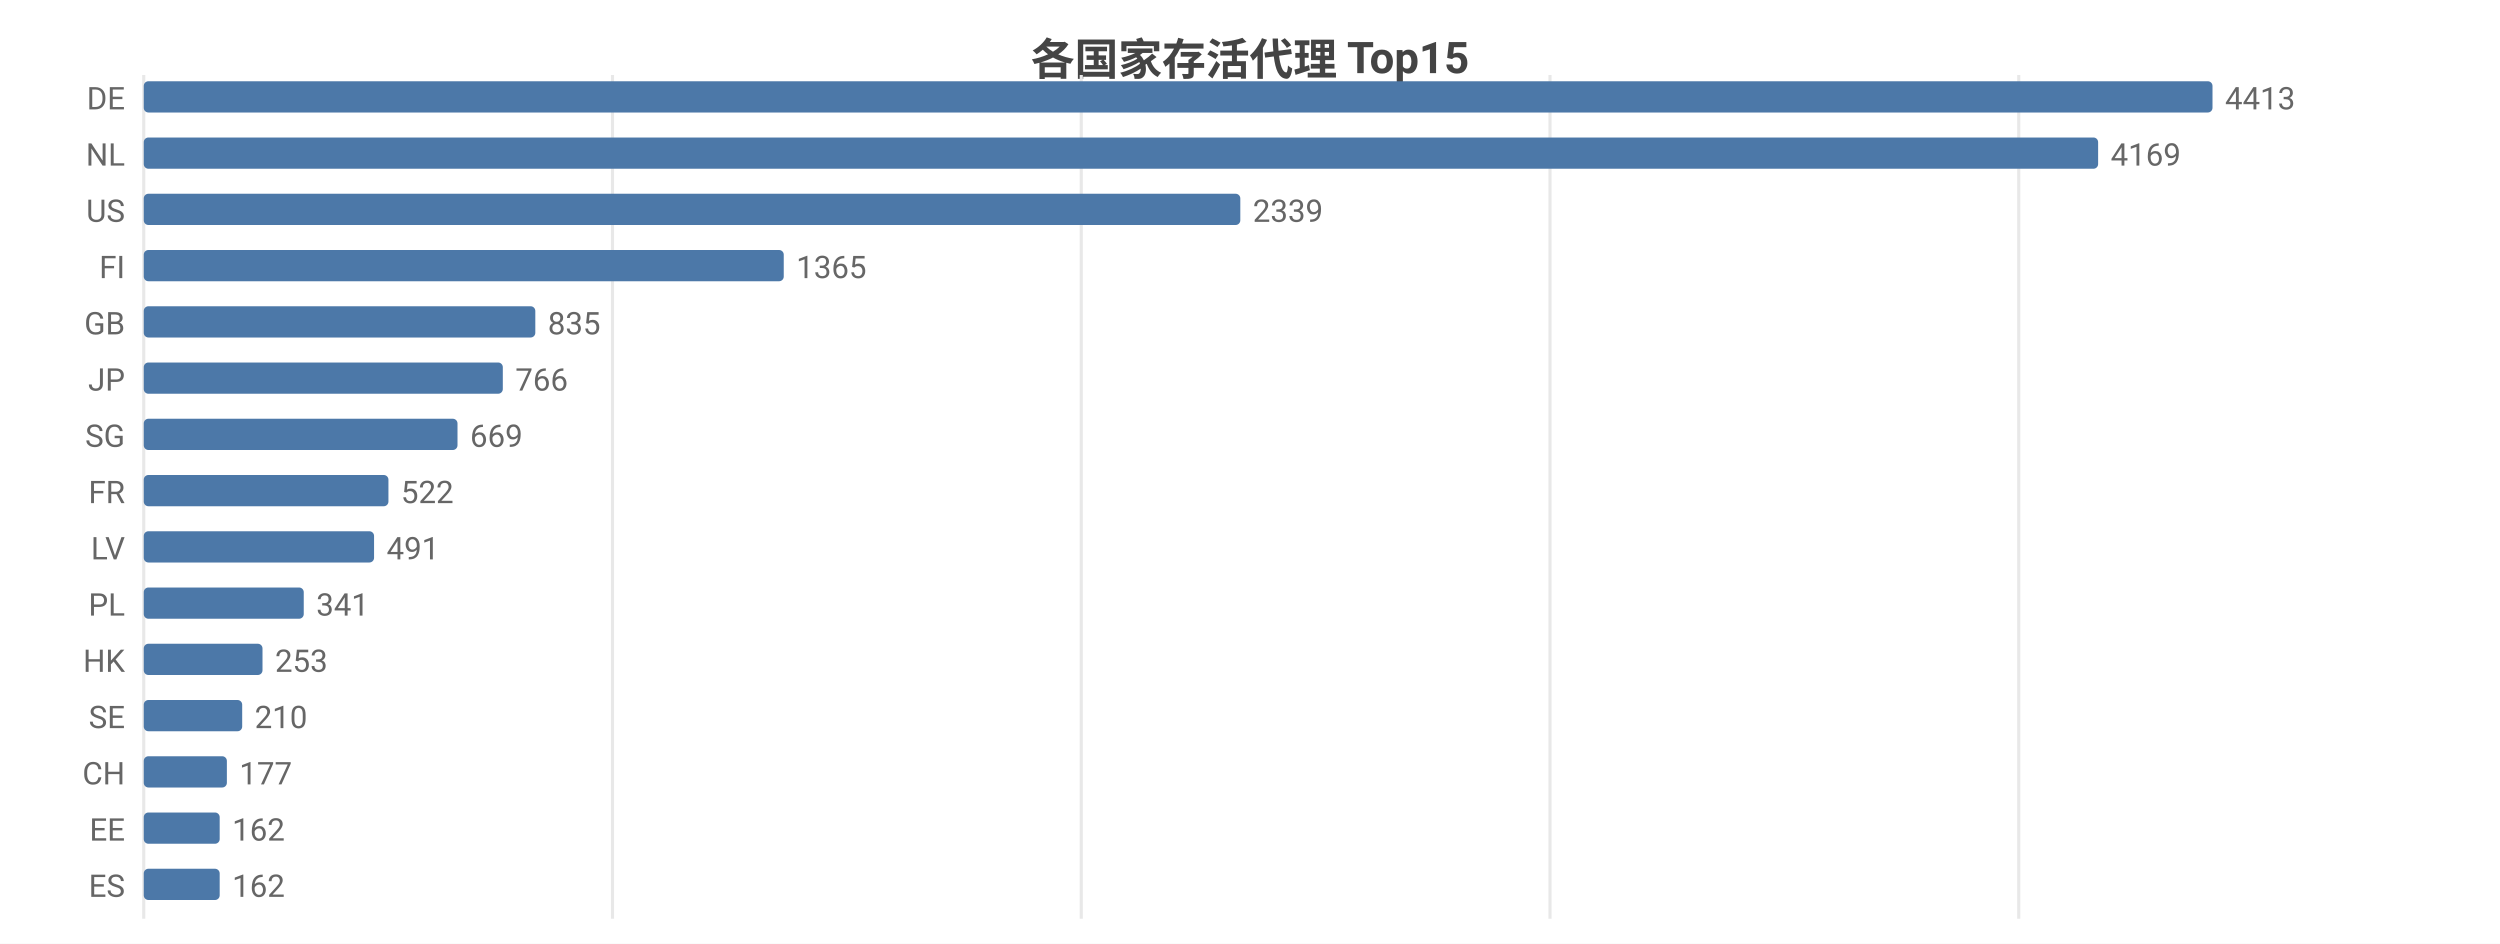
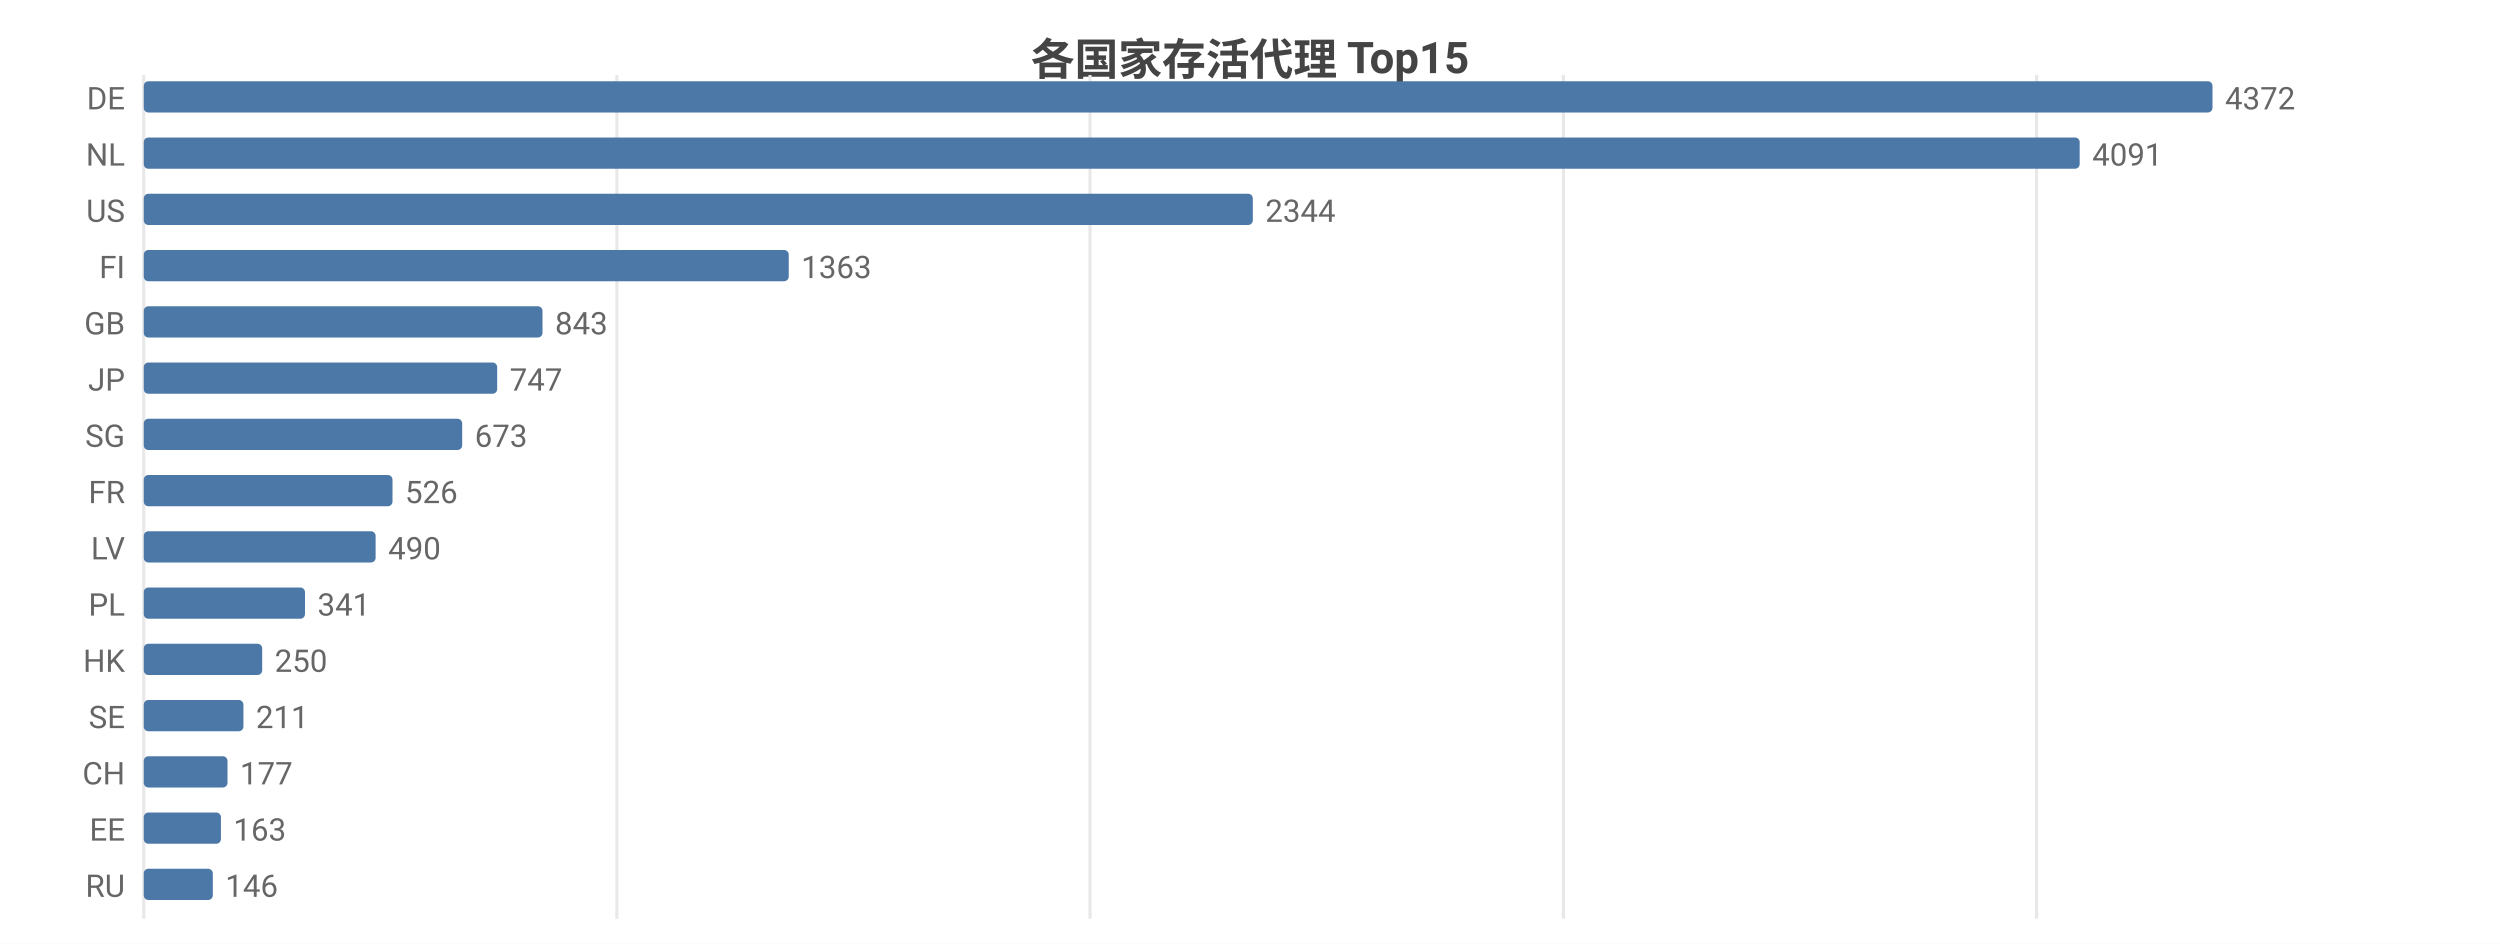
<svg xmlns="http://www.w3.org/2000/svg" width="800" height="302" viewBox="0 0 800 302">
  <rect width="800" height="302" fill="#ffffff" />
  <style>text{font-family:system-ui,-apple-system,'Segoe UI',Roboto,'PingFang SC','Microsoft YaHei','Noto Sans CJK SC',sans-serif}.g{stroke:#e8e8e8;stroke-width:1}.a{stroke:#999;stroke-width:1}.t{font-size:10px;fill:#666}.m{font-size:10px;text-anchor:middle;fill:#666}.e{font-size:10px;text-anchor:end;fill:#666}.l{font-size:11px;fill:#333}.tt{font-size:14px;font-weight:600;text-anchor:middle;fill:#444}.em{font-size:13px;text-anchor:middle;fill:#999}</style>
  <text class="tt" x="400.0" y="24">各国家存活代理 Top15</text>
  <line class="g" x1="46" y1="24" x2="46" y2="294" />
-   <line class="g" x1="196.0" y1="24" x2="196.0" y2="294" />
-   <line class="g" x1="346.0" y1="24" x2="346.0" y2="294" />
-   <line class="g" x1="496.0" y1="24" x2="496.0" y2="294" />
-   <line class="g" x1="646.0" y1="24" x2="646.0" y2="294" />
+   <line class="g" x1="197.4" y1="24" x2="197.4" y2="294" />
+   <line class="g" x1="348.8" y1="24" x2="348.8" y2="294" />
+   <line class="g" x1="500.3" y1="24" x2="500.3" y2="294" />
+   <line class="g" x1="651.7" y1="24" x2="651.7" y2="294" />
  <text class="e" x="40" y="35">DE</text>
  <rect x="46" y="26" width="662" height="10" fill="#4c78a8" rx="1.5" />
-   <text class="t" x="712" y="35">4413</text>
+   <text class="t" x="712" y="35">4372</text>
  <text class="e" x="40" y="53">NL</text>
-   <rect x="46" y="44" width="625.4" height="10" fill="#4c78a8" rx="1.5" />
-   <text class="t" x="675.4" y="53">4169</text>
+   <rect x="46" y="44" width="619.5" height="10" fill="#4c78a8" rx="1.5" />
+   <text class="t" x="669.5" y="53">4091</text>
  <text class="e" x="40" y="71">US</text>
-   <rect x="46" y="62" width="350.9" height="10" fill="#4c78a8" rx="1.5" />
-   <text class="t" x="400.9" y="71">2339</text>
+   <rect x="46" y="62" width="354.9" height="10" fill="#4c78a8" rx="1.5" />
+   <text class="t" x="404.9" y="71">2344</text>
  <text class="e" x="40" y="89">FI</text>
-   <rect x="46" y="80" width="204.8" height="10" fill="#4c78a8" rx="1.5" />
-   <text class="t" x="254.8" y="89">1365</text>
+   <rect x="46" y="80" width="206.4" height="10" fill="#4c78a8" rx="1.5" />
+   <text class="t" x="256.4" y="89">1363</text>
  <text class="e" x="40" y="107">GB</text>
-   <rect x="46" y="98" width="125.3" height="10" fill="#4c78a8" rx="1.5" />
-   <text class="t" x="175.3" y="107">835</text>
+   <rect x="46" y="98" width="127.6" height="10" fill="#4c78a8" rx="1.5" />
+   <text class="t" x="177.6" y="107">843</text>
  <text class="e" x="40" y="125">JP</text>
-   <rect x="46" y="116" width="114.9" height="10" fill="#4c78a8" rx="1.5" />
-   <text class="t" x="164.9" y="125">766</text>
+   <rect x="46" y="116" width="113.1" height="10" fill="#4c78a8" rx="1.5" />
+   <text class="t" x="163.1" y="125">747</text>
  <text class="e" x="40" y="143">SG</text>
-   <rect x="46" y="134" width="100.4" height="10" fill="#4c78a8" rx="1.5" />
-   <text class="t" x="150.4" y="143">669</text>
+   <rect x="46" y="134" width="101.9" height="10" fill="#4c78a8" rx="1.5" />
+   <text class="t" x="151.9" y="143">673</text>
  <text class="e" x="40" y="161">FR</text>
-   <rect x="46" y="152" width="78.3" height="10" fill="#4c78a8" rx="1.5" />
-   <text class="t" x="128.3" y="161">522</text>
+   <rect x="46" y="152" width="79.6" height="10" fill="#4c78a8" rx="1.5" />
+   <text class="t" x="129.6" y="161">526</text>
  <text class="e" x="40" y="179">LV</text>
-   <rect x="46" y="170" width="73.7" height="10" fill="#4c78a8" rx="1.5" />
-   <text class="t" x="123.7" y="179">491</text>
+   <rect x="46" y="170" width="74.2" height="10" fill="#4c78a8" rx="1.5" />
+   <text class="t" x="124.2" y="179">490</text>
  <text class="e" x="40" y="197">PL</text>
-   <rect x="46" y="188" width="51.2" height="10" fill="#4c78a8" rx="1.5" />
-   <text class="t" x="101.2" y="197">341</text>
+   <rect x="46" y="188" width="51.6" height="10" fill="#4c78a8" rx="1.5" />
+   <text class="t" x="101.6" y="197">341</text>
  <text class="e" x="40" y="215">HK</text>
-   <rect x="46" y="206" width="38.0" height="10" fill="#4c78a8" rx="1.5" />
-   <text class="t" x="88.0" y="215">253</text>
+   <rect x="46" y="206" width="37.9" height="10" fill="#4c78a8" rx="1.5" />
+   <text class="t" x="87.9" y="215">250</text>
  <text class="e" x="40" y="233">SE</text>
-   <rect x="46" y="224" width="31.5" height="10" fill="#4c78a8" rx="1.5" />
-   <text class="t" x="81.5" y="233">210</text>
+   <rect x="46" y="224" width="31.9" height="10" fill="#4c78a8" rx="1.5" />
+   <text class="t" x="81.9" y="233">211</text>
  <text class="e" x="40" y="251">CH</text>
-   <rect x="46" y="242" width="26.6" height="10" fill="#4c78a8" rx="1.5" />
-   <text class="t" x="76.6" y="251">177</text>
+   <rect x="46" y="242" width="26.8" height="10" fill="#4c78a8" rx="1.5" />
+   <text class="t" x="76.8" y="251">177</text>
  <text class="e" x="40" y="269">EE</text>
-   <rect x="46" y="260" width="24.3" height="10" fill="#4c78a8" rx="1.5" />
-   <text class="t" x="74.3" y="269">162</text>
-   <text class="e" x="40" y="287">ES</text>
-   <rect x="46" y="278" width="24.3" height="10" fill="#4c78a8" rx="1.5" />
-   <text class="t" x="74.3" y="287">162</text>
+   <rect x="46" y="260" width="24.7" height="10" fill="#4c78a8" rx="1.5" />
+   <text class="t" x="74.7" y="269">163</text>
+   <text class="e" x="40" y="287">RU</text>
+   <rect x="46" y="278" width="22.1" height="10" fill="#4c78a8" rx="1.5" />
+   <text class="t" x="72.1" y="287">146</text>
</svg>
